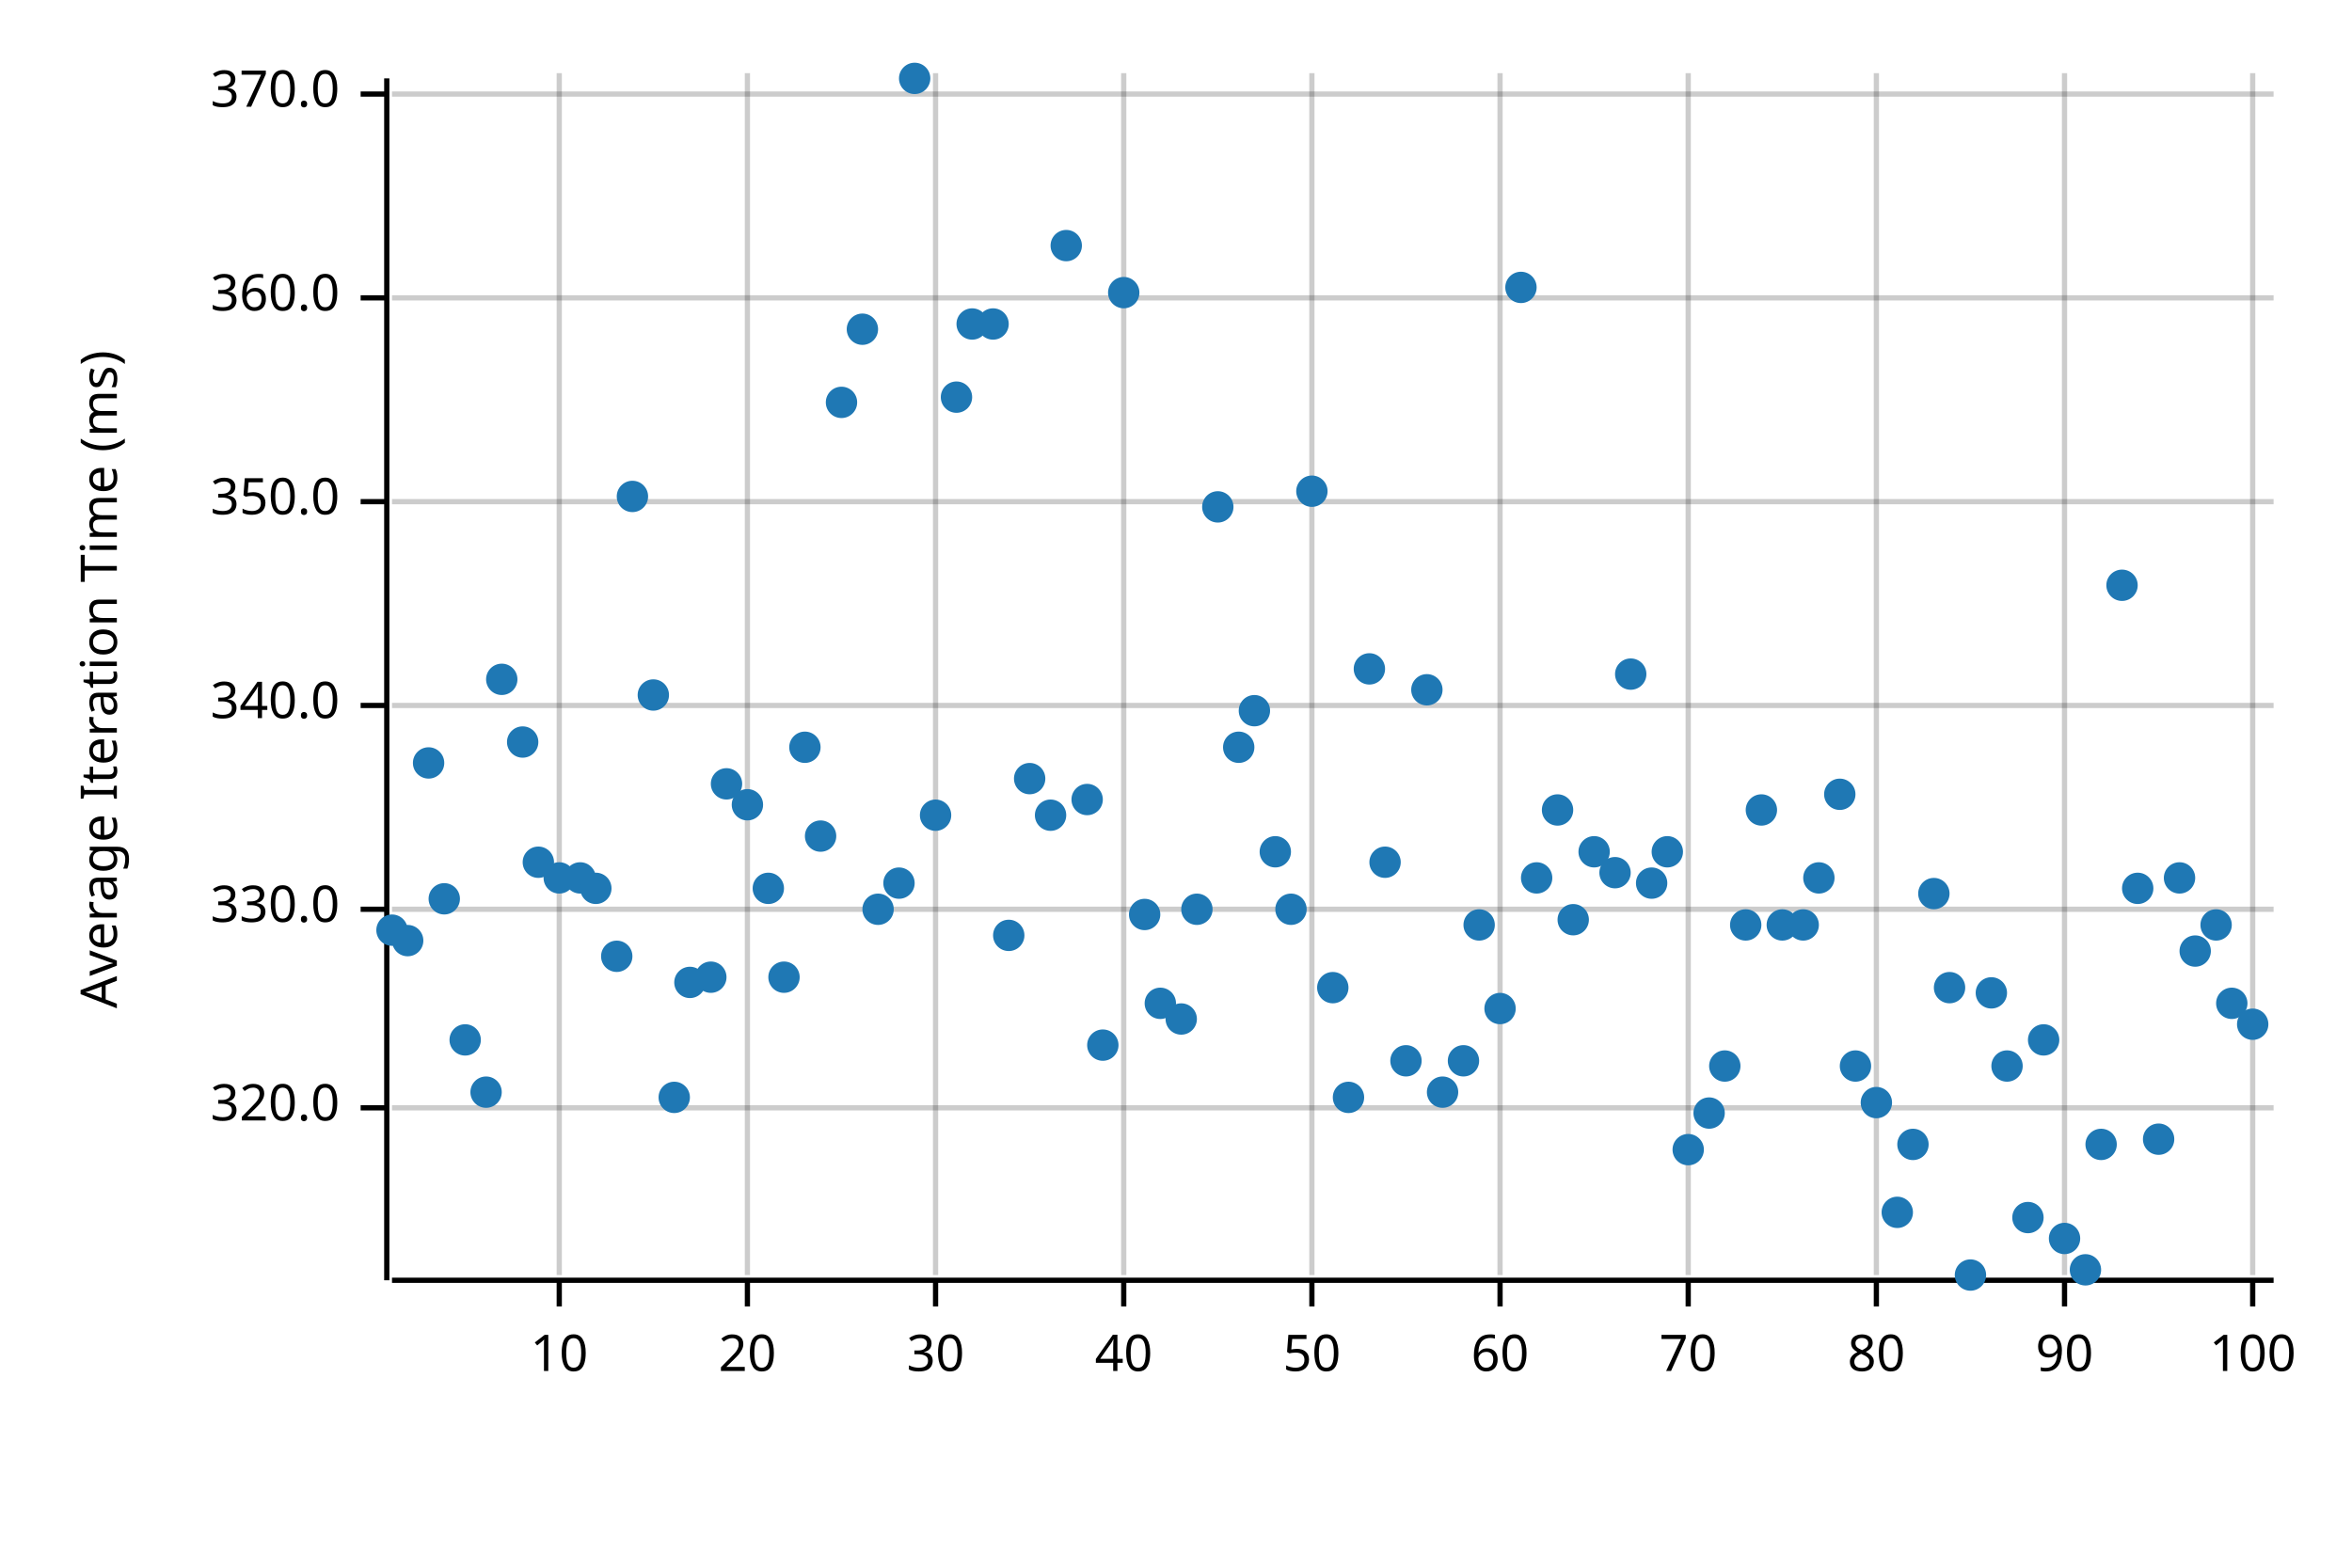
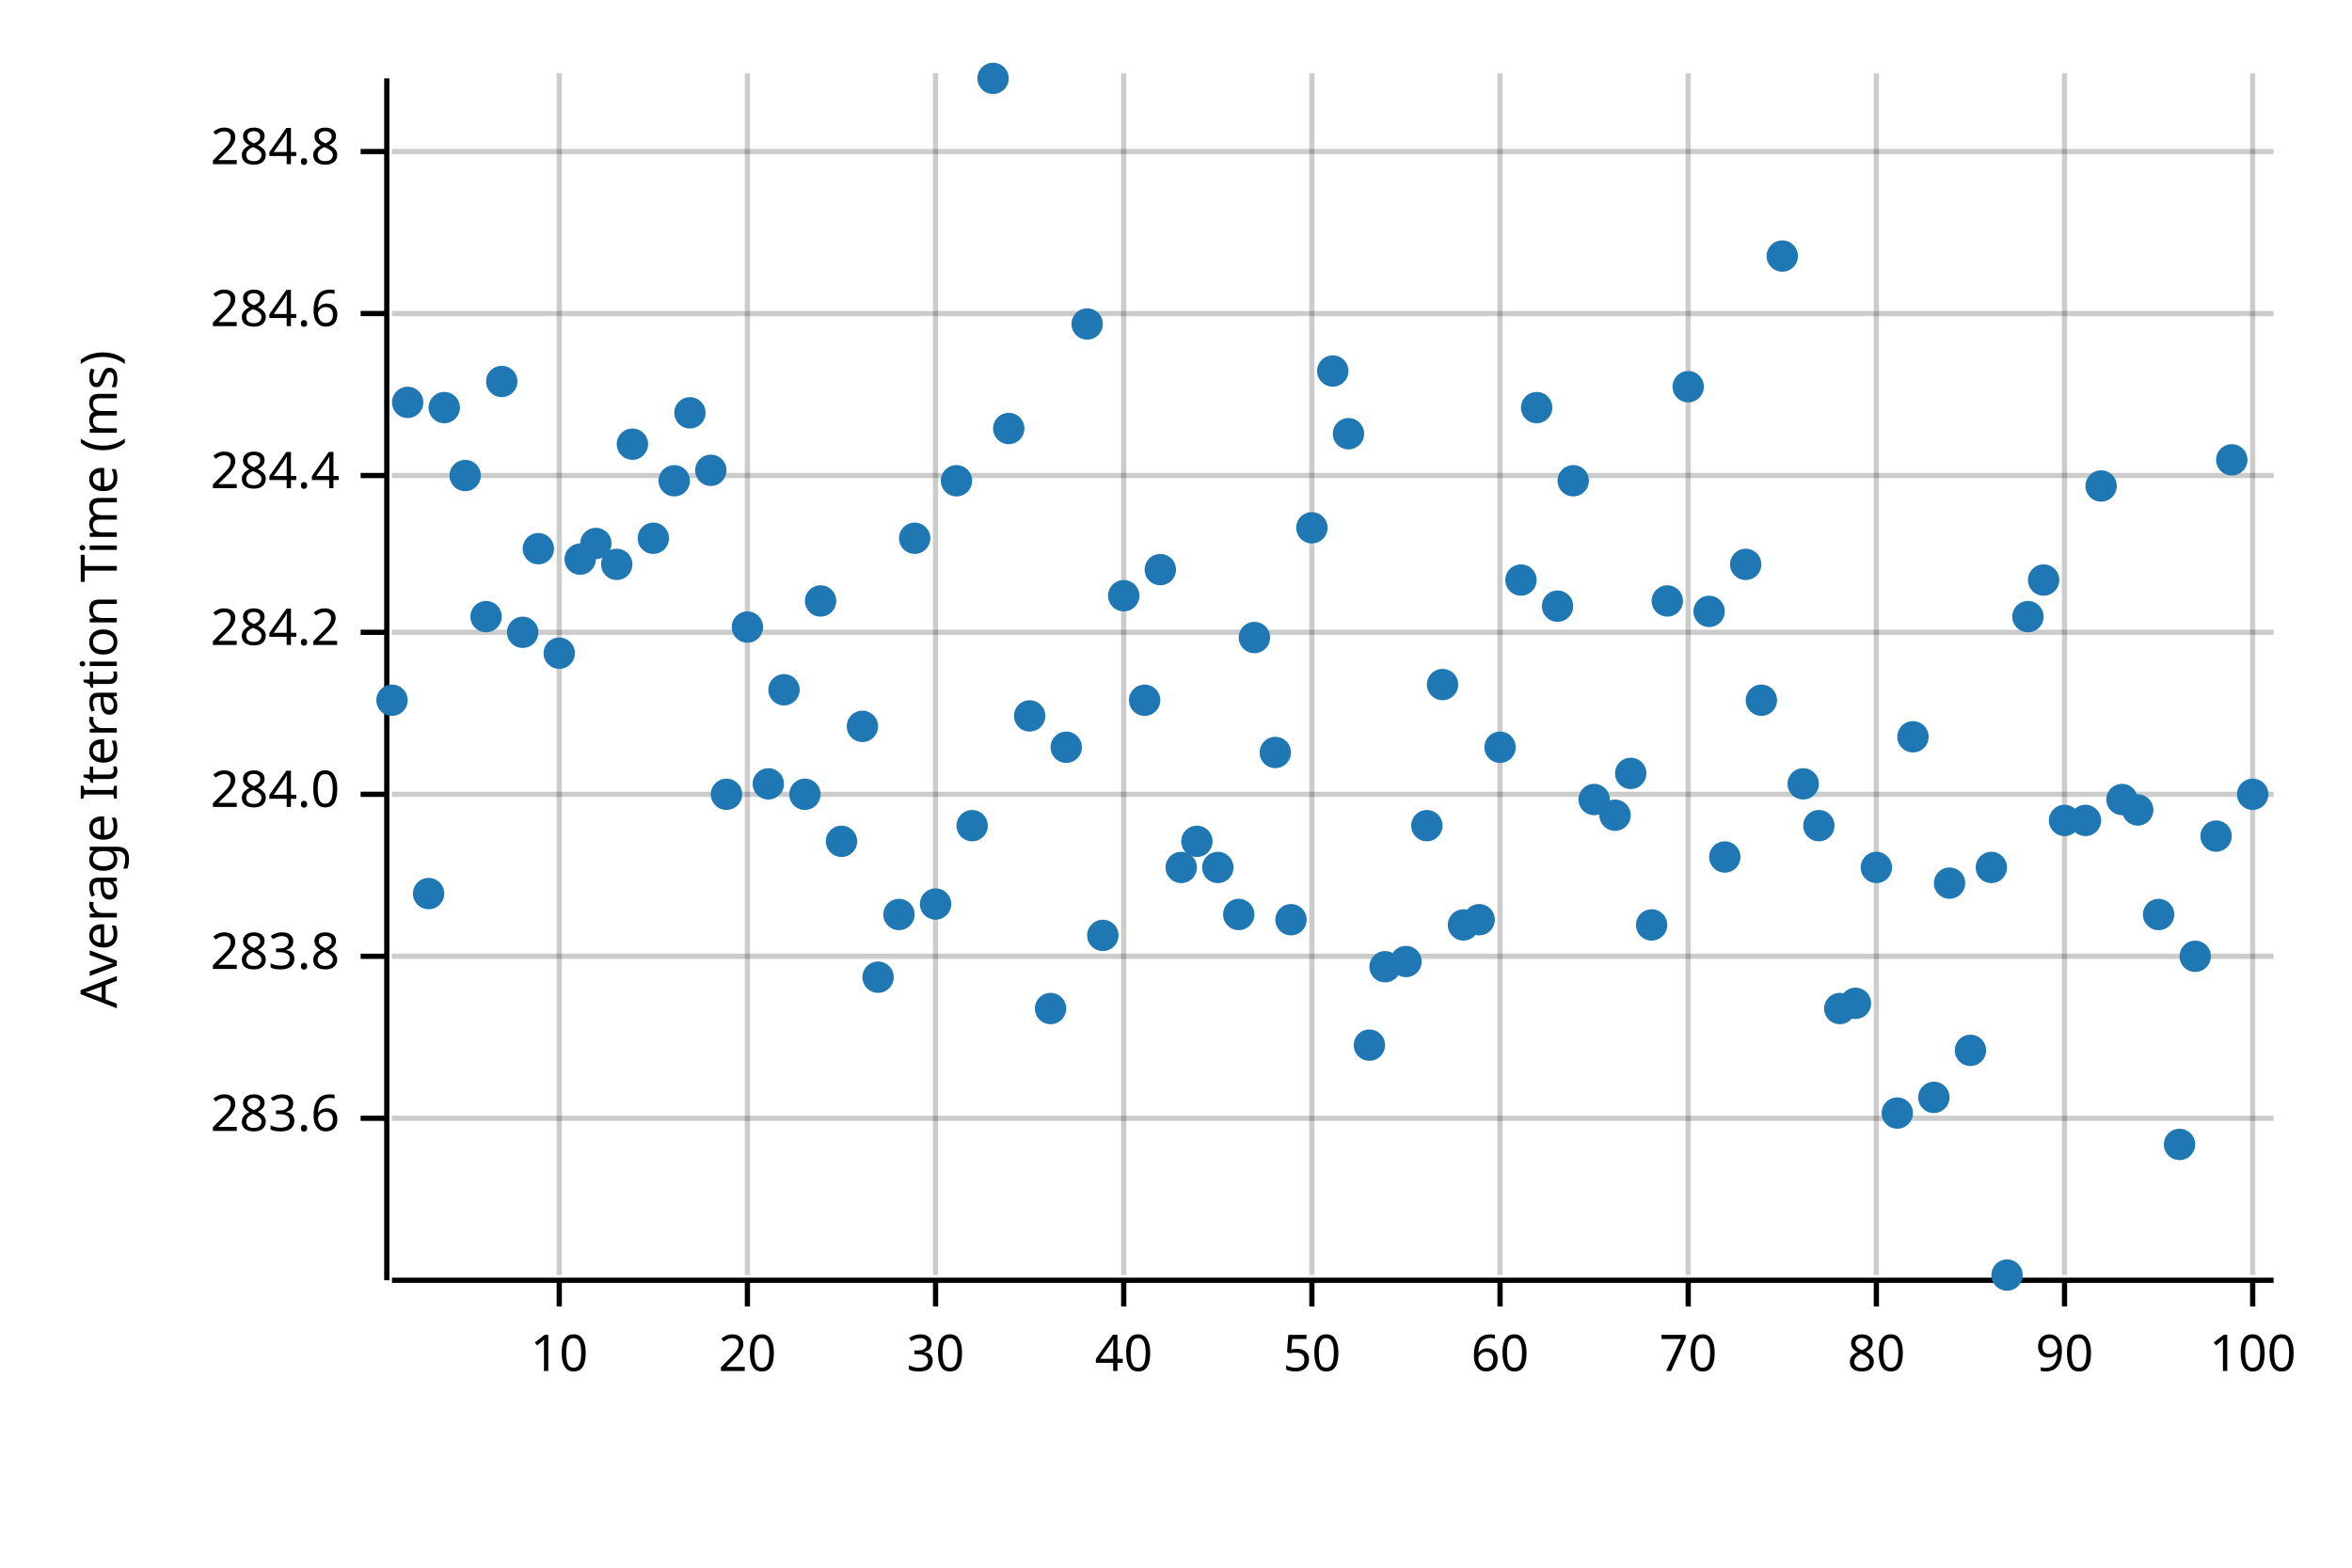
<svg xmlns="http://www.w3.org/2000/svg" width="450" height="300" viewBox="0 0 450 300">
  <text x="15" y="130" dy="0.76em" text-anchor="middle" font-family="sans-serif" font-size="9.677" opacity="1" fill="#000000" transform="rotate(270, 15, 130)">
Average Iteration Time (ms)
</text>
  <line opacity="0.2" stroke="#000000" stroke-width="1" x1="107" y1="244" x2="107" y2="14" />
  <line opacity="0.2" stroke="#000000" stroke-width="1" x1="143" y1="244" x2="143" y2="14" />
  <line opacity="0.2" stroke="#000000" stroke-width="1" x1="179" y1="244" x2="179" y2="14" />
  <line opacity="0.2" stroke="#000000" stroke-width="1" x1="215" y1="244" x2="215" y2="14" />
  <line opacity="0.2" stroke="#000000" stroke-width="1" x1="251" y1="244" x2="251" y2="14" />
  <line opacity="0.2" stroke="#000000" stroke-width="1" x1="287" y1="244" x2="287" y2="14" />
  <line opacity="0.2" stroke="#000000" stroke-width="1" x1="323" y1="244" x2="323" y2="14" />
  <line opacity="0.2" stroke="#000000" stroke-width="1" x1="359" y1="244" x2="359" y2="14" />
  <line opacity="0.2" stroke="#000000" stroke-width="1" x1="395" y1="244" x2="395" y2="14" />
  <line opacity="0.2" stroke="#000000" stroke-width="1" x1="431" y1="244" x2="431" y2="14" />
-   <line opacity="0.2" stroke="#000000" stroke-width="1" x1="75" y1="212" x2="435" y2="212" />
-   <line opacity="0.2" stroke="#000000" stroke-width="1" x1="75" y1="174" x2="435" y2="174" />
-   <line opacity="0.2" stroke="#000000" stroke-width="1" x1="75" y1="135" x2="435" y2="135" />
-   <line opacity="0.2" stroke="#000000" stroke-width="1" x1="75" y1="96" x2="435" y2="96" />
-   <line opacity="0.2" stroke="#000000" stroke-width="1" x1="75" y1="57" x2="435" y2="57" />
-   <line opacity="0.2" stroke="#000000" stroke-width="1" x1="75" y1="18" x2="435" y2="18" />
+   <line opacity="0.2" stroke="#000000" stroke-width="1" x1="75" y1="214" x2="435" y2="214" />
+   <line opacity="0.2" stroke="#000000" stroke-width="1" x1="75" y1="183" x2="435" y2="183" />
+   <line opacity="0.2" stroke="#000000" stroke-width="1" x1="75" y1="152" x2="435" y2="152" />
+   <line opacity="0.2" stroke="#000000" stroke-width="1" x1="75" y1="121" x2="435" y2="121" />
+   <line opacity="0.2" stroke="#000000" stroke-width="1" x1="75" y1="91" x2="435" y2="91" />
+   <line opacity="0.2" stroke="#000000" stroke-width="1" x1="75" y1="60" x2="435" y2="60" />
+   <line opacity="0.2" stroke="#000000" stroke-width="1" x1="75" y1="29" x2="435" y2="29" />
  <polyline fill="none" opacity="1" stroke="#000000" stroke-width="1" points="74,15 74,245 " />
-   <text x="65" y="212" dy="0.5ex" text-anchor="end" font-family="sans-serif" font-size="9.677" opacity="1" fill="#000000">
- 320.0
+   <text x="65" y="214" dy="0.5ex" text-anchor="end" font-family="sans-serif" font-size="9.677" opacity="1" fill="#000000">
+ 283.6
</text>
-   <polyline fill="none" opacity="1" stroke="#000000" stroke-width="1" points="69,212 74,212 " />
-   <text x="65" y="174" dy="0.5ex" text-anchor="end" font-family="sans-serif" font-size="9.677" opacity="1" fill="#000000">
- 330.0
+   <polyline fill="none" opacity="1" stroke="#000000" stroke-width="1" points="69,214 74,214 " />
+   <text x="65" y="183" dy="0.5ex" text-anchor="end" font-family="sans-serif" font-size="9.677" opacity="1" fill="#000000">
+ 283.8
</text>
-   <polyline fill="none" opacity="1" stroke="#000000" stroke-width="1" points="69,174 74,174 " />
-   <text x="65" y="135" dy="0.5ex" text-anchor="end" font-family="sans-serif" font-size="9.677" opacity="1" fill="#000000">
- 340.0
+   <polyline fill="none" opacity="1" stroke="#000000" stroke-width="1" points="69,183 74,183 " />
+   <text x="65" y="152" dy="0.5ex" text-anchor="end" font-family="sans-serif" font-size="9.677" opacity="1" fill="#000000">
+ 284.0
</text>
-   <polyline fill="none" opacity="1" stroke="#000000" stroke-width="1" points="69,135 74,135 " />
-   <text x="65" y="96" dy="0.5ex" text-anchor="end" font-family="sans-serif" font-size="9.677" opacity="1" fill="#000000">
- 350.0
+   <polyline fill="none" opacity="1" stroke="#000000" stroke-width="1" points="69,152 74,152 " />
+   <text x="65" y="121" dy="0.5ex" text-anchor="end" font-family="sans-serif" font-size="9.677" opacity="1" fill="#000000">
+ 284.2
</text>
-   <polyline fill="none" opacity="1" stroke="#000000" stroke-width="1" points="69,96 74,96 " />
-   <text x="65" y="57" dy="0.5ex" text-anchor="end" font-family="sans-serif" font-size="9.677" opacity="1" fill="#000000">
- 360.0
+   <polyline fill="none" opacity="1" stroke="#000000" stroke-width="1" points="69,121 74,121 " />
+   <text x="65" y="91" dy="0.5ex" text-anchor="end" font-family="sans-serif" font-size="9.677" opacity="1" fill="#000000">
+ 284.4
</text>
-   <polyline fill="none" opacity="1" stroke="#000000" stroke-width="1" points="69,57 74,57 " />
-   <text x="65" y="18" dy="0.5ex" text-anchor="end" font-family="sans-serif" font-size="9.677" opacity="1" fill="#000000">
- 370.0
+   <polyline fill="none" opacity="1" stroke="#000000" stroke-width="1" points="69,91 74,91 " />
+   <text x="65" y="60" dy="0.5ex" text-anchor="end" font-family="sans-serif" font-size="9.677" opacity="1" fill="#000000">
+ 284.6
</text>
-   <polyline fill="none" opacity="1" stroke="#000000" stroke-width="1" points="69,18 74,18 " />
+   <polyline fill="none" opacity="1" stroke="#000000" stroke-width="1" points="69,60 74,60 " />
+   <text x="65" y="29" dy="0.5ex" text-anchor="end" font-family="sans-serif" font-size="9.677" opacity="1" fill="#000000">
+ 284.8
+ </text>
+   <polyline fill="none" opacity="1" stroke="#000000" stroke-width="1" points="69,29 74,29 " />
  <polyline fill="none" opacity="1" stroke="#000000" stroke-width="1" points="75,245 435,245 " />
  <text x="107" y="255" dy="0.76em" text-anchor="middle" font-family="sans-serif" font-size="9.677" opacity="1" fill="#000000">
10
</text>
  <polyline fill="none" opacity="1" stroke="#000000" stroke-width="1" points="107,245 107,250 " />
  <text x="143" y="255" dy="0.76em" text-anchor="middle" font-family="sans-serif" font-size="9.677" opacity="1" fill="#000000">
20
</text>
  <polyline fill="none" opacity="1" stroke="#000000" stroke-width="1" points="143,245 143,250 " />
  <text x="179" y="255" dy="0.76em" text-anchor="middle" font-family="sans-serif" font-size="9.677" opacity="1" fill="#000000">
30
</text>
  <polyline fill="none" opacity="1" stroke="#000000" stroke-width="1" points="179,245 179,250 " />
  <text x="215" y="255" dy="0.76em" text-anchor="middle" font-family="sans-serif" font-size="9.677" opacity="1" fill="#000000">
40
</text>
  <polyline fill="none" opacity="1" stroke="#000000" stroke-width="1" points="215,245 215,250 " />
  <text x="251" y="255" dy="0.76em" text-anchor="middle" font-family="sans-serif" font-size="9.677" opacity="1" fill="#000000">
50
</text>
  <polyline fill="none" opacity="1" stroke="#000000" stroke-width="1" points="251,245 251,250 " />
  <text x="287" y="255" dy="0.76em" text-anchor="middle" font-family="sans-serif" font-size="9.677" opacity="1" fill="#000000">
60
</text>
  <polyline fill="none" opacity="1" stroke="#000000" stroke-width="1" points="287,245 287,250 " />
  <text x="323" y="255" dy="0.76em" text-anchor="middle" font-family="sans-serif" font-size="9.677" opacity="1" fill="#000000">
70
</text>
  <polyline fill="none" opacity="1" stroke="#000000" stroke-width="1" points="323,245 323,250 " />
  <text x="359" y="255" dy="0.76em" text-anchor="middle" font-family="sans-serif" font-size="9.677" opacity="1" fill="#000000">
80
</text>
  <polyline fill="none" opacity="1" stroke="#000000" stroke-width="1" points="359,245 359,250 " />
  <text x="395" y="255" dy="0.76em" text-anchor="middle" font-family="sans-serif" font-size="9.677" opacity="1" fill="#000000">
90
</text>
  <polyline fill="none" opacity="1" stroke="#000000" stroke-width="1" points="395,245 395,250 " />
  <text x="431" y="255" dy="0.76em" text-anchor="middle" font-family="sans-serif" font-size="9.677" opacity="1" fill="#000000">
100
</text>
  <polyline fill="none" opacity="1" stroke="#000000" stroke-width="1" points="431,245 431,250 " />
-   <circle cx="75" cy="178" r="3" opacity="1" fill="#1F78B4" stroke="none" stroke-width="1" />
-   <circle cx="78" cy="180" r="3" opacity="1" fill="#1F78B4" stroke="none" stroke-width="1" />
-   <circle cx="82" cy="146" r="3" opacity="1" fill="#1F78B4" stroke="none" stroke-width="1" />
-   <circle cx="85" cy="172" r="3" opacity="1" fill="#1F78B4" stroke="none" stroke-width="1" />
-   <circle cx="89" cy="199" r="3" opacity="1" fill="#1F78B4" stroke="none" stroke-width="1" />
-   <circle cx="93" cy="209" r="3" opacity="1" fill="#1F78B4" stroke="none" stroke-width="1" />
-   <circle cx="96" cy="130" r="3" opacity="1" fill="#1F78B4" stroke="none" stroke-width="1" />
-   <circle cx="100" cy="142" r="3" opacity="1" fill="#1F78B4" stroke="none" stroke-width="1" />
-   <circle cx="103" cy="165" r="3" opacity="1" fill="#1F78B4" stroke="none" stroke-width="1" />
-   <circle cx="107" cy="168" r="3" opacity="1" fill="#1F78B4" stroke="none" stroke-width="1" />
-   <circle cx="111" cy="168" r="3" opacity="1" fill="#1F78B4" stroke="none" stroke-width="1" />
-   <circle cx="114" cy="170" r="3" opacity="1" fill="#1F78B4" stroke="none" stroke-width="1" />
-   <circle cx="118" cy="183" r="3" opacity="1" fill="#1F78B4" stroke="none" stroke-width="1" />
-   <circle cx="121" cy="95" r="3" opacity="1" fill="#1F78B4" stroke="none" stroke-width="1" />
-   <circle cx="125" cy="133" r="3" opacity="1" fill="#1F78B4" stroke="none" stroke-width="1" />
-   <circle cx="129" cy="210" r="3" opacity="1" fill="#1F78B4" stroke="none" stroke-width="1" />
-   <circle cx="132" cy="188" r="3" opacity="1" fill="#1F78B4" stroke="none" stroke-width="1" />
-   <circle cx="136" cy="187" r="3" opacity="1" fill="#1F78B4" stroke="none" stroke-width="1" />
-   <circle cx="139" cy="150" r="3" opacity="1" fill="#1F78B4" stroke="none" stroke-width="1" />
-   <circle cx="143" cy="154" r="3" opacity="1" fill="#1F78B4" stroke="none" stroke-width="1" />
-   <circle cx="147" cy="170" r="3" opacity="1" fill="#1F78B4" stroke="none" stroke-width="1" />
-   <circle cx="150" cy="187" r="3" opacity="1" fill="#1F78B4" stroke="none" stroke-width="1" />
-   <circle cx="154" cy="143" r="3" opacity="1" fill="#1F78B4" stroke="none" stroke-width="1" />
-   <circle cx="157" cy="160" r="3" opacity="1" fill="#1F78B4" stroke="none" stroke-width="1" />
-   <circle cx="161" cy="77" r="3" opacity="1" fill="#1F78B4" stroke="none" stroke-width="1" />
-   <circle cx="165" cy="63" r="3" opacity="1" fill="#1F78B4" stroke="none" stroke-width="1" />
-   <circle cx="168" cy="174" r="3" opacity="1" fill="#1F78B4" stroke="none" stroke-width="1" />
-   <circle cx="172" cy="169" r="3" opacity="1" fill="#1F78B4" stroke="none" stroke-width="1" />
-   <circle cx="175" cy="15" r="3" opacity="1" fill="#1F78B4" stroke="none" stroke-width="1" />
-   <circle cx="179" cy="156" r="3" opacity="1" fill="#1F78B4" stroke="none" stroke-width="1" />
-   <circle cx="183" cy="76" r="3" opacity="1" fill="#1F78B4" stroke="none" stroke-width="1" />
-   <circle cx="186" cy="62" r="3" opacity="1" fill="#1F78B4" stroke="none" stroke-width="1" />
-   <circle cx="190" cy="62" r="3" opacity="1" fill="#1F78B4" stroke="none" stroke-width="1" />
-   <circle cx="193" cy="179" r="3" opacity="1" fill="#1F78B4" stroke="none" stroke-width="1" />
-   <circle cx="197" cy="149" r="3" opacity="1" fill="#1F78B4" stroke="none" stroke-width="1" />
-   <circle cx="201" cy="156" r="3" opacity="1" fill="#1F78B4" stroke="none" stroke-width="1" />
-   <circle cx="204" cy="47" r="3" opacity="1" fill="#1F78B4" stroke="none" stroke-width="1" />
-   <circle cx="208" cy="153" r="3" opacity="1" fill="#1F78B4" stroke="none" stroke-width="1" />
-   <circle cx="211" cy="200" r="3" opacity="1" fill="#1F78B4" stroke="none" stroke-width="1" />
-   <circle cx="215" cy="56" r="3" opacity="1" fill="#1F78B4" stroke="none" stroke-width="1" />
-   <circle cx="219" cy="175" r="3" opacity="1" fill="#1F78B4" stroke="none" stroke-width="1" />
-   <circle cx="222" cy="192" r="3" opacity="1" fill="#1F78B4" stroke="none" stroke-width="1" />
-   <circle cx="226" cy="195" r="3" opacity="1" fill="#1F78B4" stroke="none" stroke-width="1" />
-   <circle cx="229" cy="174" r="3" opacity="1" fill="#1F78B4" stroke="none" stroke-width="1" />
-   <circle cx="233" cy="97" r="3" opacity="1" fill="#1F78B4" stroke="none" stroke-width="1" />
-   <circle cx="237" cy="143" r="3" opacity="1" fill="#1F78B4" stroke="none" stroke-width="1" />
-   <circle cx="240" cy="136" r="3" opacity="1" fill="#1F78B4" stroke="none" stroke-width="1" />
-   <circle cx="244" cy="163" r="3" opacity="1" fill="#1F78B4" stroke="none" stroke-width="1" />
-   <circle cx="247" cy="174" r="3" opacity="1" fill="#1F78B4" stroke="none" stroke-width="1" />
-   <circle cx="251" cy="94" r="3" opacity="1" fill="#1F78B4" stroke="none" stroke-width="1" />
-   <circle cx="255" cy="189" r="3" opacity="1" fill="#1F78B4" stroke="none" stroke-width="1" />
-   <circle cx="258" cy="210" r="3" opacity="1" fill="#1F78B4" stroke="none" stroke-width="1" />
-   <circle cx="262" cy="128" r="3" opacity="1" fill="#1F78B4" stroke="none" stroke-width="1" />
-   <circle cx="265" cy="165" r="3" opacity="1" fill="#1F78B4" stroke="none" stroke-width="1" />
-   <circle cx="269" cy="203" r="3" opacity="1" fill="#1F78B4" stroke="none" stroke-width="1" />
-   <circle cx="273" cy="132" r="3" opacity="1" fill="#1F78B4" stroke="none" stroke-width="1" />
-   <circle cx="276" cy="209" r="3" opacity="1" fill="#1F78B4" stroke="none" stroke-width="1" />
-   <circle cx="280" cy="203" r="3" opacity="1" fill="#1F78B4" stroke="none" stroke-width="1" />
-   <circle cx="283" cy="177" r="3" opacity="1" fill="#1F78B4" stroke="none" stroke-width="1" />
-   <circle cx="287" cy="193" r="3" opacity="1" fill="#1F78B4" stroke="none" stroke-width="1" />
-   <circle cx="291" cy="55" r="3" opacity="1" fill="#1F78B4" stroke="none" stroke-width="1" />
-   <circle cx="294" cy="168" r="3" opacity="1" fill="#1F78B4" stroke="none" stroke-width="1" />
-   <circle cx="298" cy="155" r="3" opacity="1" fill="#1F78B4" stroke="none" stroke-width="1" />
-   <circle cx="301" cy="176" r="3" opacity="1" fill="#1F78B4" stroke="none" stroke-width="1" />
-   <circle cx="305" cy="163" r="3" opacity="1" fill="#1F78B4" stroke="none" stroke-width="1" />
-   <circle cx="309" cy="167" r="3" opacity="1" fill="#1F78B4" stroke="none" stroke-width="1" />
-   <circle cx="312" cy="129" r="3" opacity="1" fill="#1F78B4" stroke="none" stroke-width="1" />
-   <circle cx="316" cy="169" r="3" opacity="1" fill="#1F78B4" stroke="none" stroke-width="1" />
-   <circle cx="319" cy="163" r="3" opacity="1" fill="#1F78B4" stroke="none" stroke-width="1" />
-   <circle cx="323" cy="220" r="3" opacity="1" fill="#1F78B4" stroke="none" stroke-width="1" />
-   <circle cx="327" cy="213" r="3" opacity="1" fill="#1F78B4" stroke="none" stroke-width="1" />
-   <circle cx="330" cy="204" r="3" opacity="1" fill="#1F78B4" stroke="none" stroke-width="1" />
-   <circle cx="334" cy="177" r="3" opacity="1" fill="#1F78B4" stroke="none" stroke-width="1" />
-   <circle cx="337" cy="155" r="3" opacity="1" fill="#1F78B4" stroke="none" stroke-width="1" />
-   <circle cx="341" cy="177" r="3" opacity="1" fill="#1F78B4" stroke="none" stroke-width="1" />
-   <circle cx="345" cy="177" r="3" opacity="1" fill="#1F78B4" stroke="none" stroke-width="1" />
-   <circle cx="348" cy="168" r="3" opacity="1" fill="#1F78B4" stroke="none" stroke-width="1" />
-   <circle cx="352" cy="152" r="3" opacity="1" fill="#1F78B4" stroke="none" stroke-width="1" />
-   <circle cx="355" cy="204" r="3" opacity="1" fill="#1F78B4" stroke="none" stroke-width="1" />
-   <circle cx="359" cy="211" r="3" opacity="1" fill="#1F78B4" stroke="none" stroke-width="1" />
-   <circle cx="363" cy="232" r="3" opacity="1" fill="#1F78B4" stroke="none" stroke-width="1" />
-   <circle cx="366" cy="219" r="3" opacity="1" fill="#1F78B4" stroke="none" stroke-width="1" />
-   <circle cx="370" cy="171" r="3" opacity="1" fill="#1F78B4" stroke="none" stroke-width="1" />
-   <circle cx="373" cy="189" r="3" opacity="1" fill="#1F78B4" stroke="none" stroke-width="1" />
-   <circle cx="377" cy="244" r="3" opacity="1" fill="#1F78B4" stroke="none" stroke-width="1" />
-   <circle cx="381" cy="190" r="3" opacity="1" fill="#1F78B4" stroke="none" stroke-width="1" />
-   <circle cx="384" cy="204" r="3" opacity="1" fill="#1F78B4" stroke="none" stroke-width="1" />
-   <circle cx="388" cy="233" r="3" opacity="1" fill="#1F78B4" stroke="none" stroke-width="1" />
-   <circle cx="391" cy="199" r="3" opacity="1" fill="#1F78B4" stroke="none" stroke-width="1" />
-   <circle cx="395" cy="237" r="3" opacity="1" fill="#1F78B4" stroke="none" stroke-width="1" />
-   <circle cx="399" cy="243" r="3" opacity="1" fill="#1F78B4" stroke="none" stroke-width="1" />
-   <circle cx="402" cy="219" r="3" opacity="1" fill="#1F78B4" stroke="none" stroke-width="1" />
-   <circle cx="406" cy="112" r="3" opacity="1" fill="#1F78B4" stroke="none" stroke-width="1" />
-   <circle cx="409" cy="170" r="3" opacity="1" fill="#1F78B4" stroke="none" stroke-width="1" />
-   <circle cx="413" cy="218" r="3" opacity="1" fill="#1F78B4" stroke="none" stroke-width="1" />
-   <circle cx="417" cy="168" r="3" opacity="1" fill="#1F78B4" stroke="none" stroke-width="1" />
-   <circle cx="420" cy="182" r="3" opacity="1" fill="#1F78B4" stroke="none" stroke-width="1" />
-   <circle cx="424" cy="177" r="3" opacity="1" fill="#1F78B4" stroke="none" stroke-width="1" />
-   <circle cx="427" cy="192" r="3" opacity="1" fill="#1F78B4" stroke="none" stroke-width="1" />
-   <circle cx="431" cy="196" r="3" opacity="1" fill="#1F78B4" stroke="none" stroke-width="1" />
+   <circle cx="75" cy="134" r="3" opacity="1" fill="#1F78B4" stroke="none" stroke-width="1" />
+   <circle cx="78" cy="77" r="3" opacity="1" fill="#1F78B4" stroke="none" stroke-width="1" />
+   <circle cx="82" cy="171" r="3" opacity="1" fill="#1F78B4" stroke="none" stroke-width="1" />
+   <circle cx="85" cy="78" r="3" opacity="1" fill="#1F78B4" stroke="none" stroke-width="1" />
+   <circle cx="89" cy="91" r="3" opacity="1" fill="#1F78B4" stroke="none" stroke-width="1" />
+   <circle cx="93" cy="118" r="3" opacity="1" fill="#1F78B4" stroke="none" stroke-width="1" />
+   <circle cx="96" cy="73" r="3" opacity="1" fill="#1F78B4" stroke="none" stroke-width="1" />
+   <circle cx="100" cy="121" r="3" opacity="1" fill="#1F78B4" stroke="none" stroke-width="1" />
+   <circle cx="103" cy="105" r="3" opacity="1" fill="#1F78B4" stroke="none" stroke-width="1" />
+   <circle cx="107" cy="125" r="3" opacity="1" fill="#1F78B4" stroke="none" stroke-width="1" />
+   <circle cx="111" cy="107" r="3" opacity="1" fill="#1F78B4" stroke="none" stroke-width="1" />
+   <circle cx="114" cy="104" r="3" opacity="1" fill="#1F78B4" stroke="none" stroke-width="1" />
+   <circle cx="118" cy="108" r="3" opacity="1" fill="#1F78B4" stroke="none" stroke-width="1" />
+   <circle cx="121" cy="85" r="3" opacity="1" fill="#1F78B4" stroke="none" stroke-width="1" />
+   <circle cx="125" cy="103" r="3" opacity="1" fill="#1F78B4" stroke="none" stroke-width="1" />
+   <circle cx="129" cy="92" r="3" opacity="1" fill="#1F78B4" stroke="none" stroke-width="1" />
+   <circle cx="132" cy="79" r="3" opacity="1" fill="#1F78B4" stroke="none" stroke-width="1" />
+   <circle cx="136" cy="90" r="3" opacity="1" fill="#1F78B4" stroke="none" stroke-width="1" />
+   <circle cx="139" cy="152" r="3" opacity="1" fill="#1F78B4" stroke="none" stroke-width="1" />
+   <circle cx="143" cy="120" r="3" opacity="1" fill="#1F78B4" stroke="none" stroke-width="1" />
+   <circle cx="147" cy="150" r="3" opacity="1" fill="#1F78B4" stroke="none" stroke-width="1" />
+   <circle cx="150" cy="132" r="3" opacity="1" fill="#1F78B4" stroke="none" stroke-width="1" />
+   <circle cx="154" cy="152" r="3" opacity="1" fill="#1F78B4" stroke="none" stroke-width="1" />
+   <circle cx="157" cy="115" r="3" opacity="1" fill="#1F78B4" stroke="none" stroke-width="1" />
+   <circle cx="161" cy="161" r="3" opacity="1" fill="#1F78B4" stroke="none" stroke-width="1" />
+   <circle cx="165" cy="139" r="3" opacity="1" fill="#1F78B4" stroke="none" stroke-width="1" />
+   <circle cx="168" cy="187" r="3" opacity="1" fill="#1F78B4" stroke="none" stroke-width="1" />
+   <circle cx="172" cy="175" r="3" opacity="1" fill="#1F78B4" stroke="none" stroke-width="1" />
+   <circle cx="175" cy="103" r="3" opacity="1" fill="#1F78B4" stroke="none" stroke-width="1" />
+   <circle cx="179" cy="173" r="3" opacity="1" fill="#1F78B4" stroke="none" stroke-width="1" />
+   <circle cx="183" cy="92" r="3" opacity="1" fill="#1F78B4" stroke="none" stroke-width="1" />
+   <circle cx="186" cy="158" r="3" opacity="1" fill="#1F78B4" stroke="none" stroke-width="1" />
+   <circle cx="190" cy="15" r="3" opacity="1" fill="#1F78B4" stroke="none" stroke-width="1" />
+   <circle cx="193" cy="82" r="3" opacity="1" fill="#1F78B4" stroke="none" stroke-width="1" />
+   <circle cx="197" cy="137" r="3" opacity="1" fill="#1F78B4" stroke="none" stroke-width="1" />
+   <circle cx="201" cy="193" r="3" opacity="1" fill="#1F78B4" stroke="none" stroke-width="1" />
+   <circle cx="204" cy="143" r="3" opacity="1" fill="#1F78B4" stroke="none" stroke-width="1" />
+   <circle cx="208" cy="62" r="3" opacity="1" fill="#1F78B4" stroke="none" stroke-width="1" />
+   <circle cx="211" cy="179" r="3" opacity="1" fill="#1F78B4" stroke="none" stroke-width="1" />
+   <circle cx="215" cy="114" r="3" opacity="1" fill="#1F78B4" stroke="none" stroke-width="1" />
+   <circle cx="219" cy="134" r="3" opacity="1" fill="#1F78B4" stroke="none" stroke-width="1" />
+   <circle cx="222" cy="109" r="3" opacity="1" fill="#1F78B4" stroke="none" stroke-width="1" />
+   <circle cx="226" cy="166" r="3" opacity="1" fill="#1F78B4" stroke="none" stroke-width="1" />
+   <circle cx="229" cy="161" r="3" opacity="1" fill="#1F78B4" stroke="none" stroke-width="1" />
+   <circle cx="233" cy="166" r="3" opacity="1" fill="#1F78B4" stroke="none" stroke-width="1" />
+   <circle cx="237" cy="175" r="3" opacity="1" fill="#1F78B4" stroke="none" stroke-width="1" />
+   <circle cx="240" cy="122" r="3" opacity="1" fill="#1F78B4" stroke="none" stroke-width="1" />
+   <circle cx="244" cy="144" r="3" opacity="1" fill="#1F78B4" stroke="none" stroke-width="1" />
+   <circle cx="247" cy="176" r="3" opacity="1" fill="#1F78B4" stroke="none" stroke-width="1" />
+   <circle cx="251" cy="101" r="3" opacity="1" fill="#1F78B4" stroke="none" stroke-width="1" />
+   <circle cx="255" cy="71" r="3" opacity="1" fill="#1F78B4" stroke="none" stroke-width="1" />
+   <circle cx="258" cy="83" r="3" opacity="1" fill="#1F78B4" stroke="none" stroke-width="1" />
+   <circle cx="262" cy="200" r="3" opacity="1" fill="#1F78B4" stroke="none" stroke-width="1" />
+   <circle cx="265" cy="185" r="3" opacity="1" fill="#1F78B4" stroke="none" stroke-width="1" />
+   <circle cx="269" cy="184" r="3" opacity="1" fill="#1F78B4" stroke="none" stroke-width="1" />
+   <circle cx="273" cy="158" r="3" opacity="1" fill="#1F78B4" stroke="none" stroke-width="1" />
+   <circle cx="276" cy="131" r="3" opacity="1" fill="#1F78B4" stroke="none" stroke-width="1" />
+   <circle cx="280" cy="177" r="3" opacity="1" fill="#1F78B4" stroke="none" stroke-width="1" />
+   <circle cx="283" cy="176" r="3" opacity="1" fill="#1F78B4" stroke="none" stroke-width="1" />
+   <circle cx="287" cy="143" r="3" opacity="1" fill="#1F78B4" stroke="none" stroke-width="1" />
+   <circle cx="291" cy="111" r="3" opacity="1" fill="#1F78B4" stroke="none" stroke-width="1" />
+   <circle cx="294" cy="78" r="3" opacity="1" fill="#1F78B4" stroke="none" stroke-width="1" />
+   <circle cx="298" cy="116" r="3" opacity="1" fill="#1F78B4" stroke="none" stroke-width="1" />
+   <circle cx="301" cy="92" r="3" opacity="1" fill="#1F78B4" stroke="none" stroke-width="1" />
+   <circle cx="305" cy="153" r="3" opacity="1" fill="#1F78B4" stroke="none" stroke-width="1" />
+   <circle cx="309" cy="156" r="3" opacity="1" fill="#1F78B4" stroke="none" stroke-width="1" />
+   <circle cx="312" cy="148" r="3" opacity="1" fill="#1F78B4" stroke="none" stroke-width="1" />
+   <circle cx="316" cy="177" r="3" opacity="1" fill="#1F78B4" stroke="none" stroke-width="1" />
+   <circle cx="319" cy="115" r="3" opacity="1" fill="#1F78B4" stroke="none" stroke-width="1" />
+   <circle cx="323" cy="74" r="3" opacity="1" fill="#1F78B4" stroke="none" stroke-width="1" />
+   <circle cx="327" cy="117" r="3" opacity="1" fill="#1F78B4" stroke="none" stroke-width="1" />
+   <circle cx="330" cy="164" r="3" opacity="1" fill="#1F78B4" stroke="none" stroke-width="1" />
+   <circle cx="334" cy="108" r="3" opacity="1" fill="#1F78B4" stroke="none" stroke-width="1" />
+   <circle cx="337" cy="134" r="3" opacity="1" fill="#1F78B4" stroke="none" stroke-width="1" />
+   <circle cx="341" cy="49" r="3" opacity="1" fill="#1F78B4" stroke="none" stroke-width="1" />
+   <circle cx="345" cy="150" r="3" opacity="1" fill="#1F78B4" stroke="none" stroke-width="1" />
+   <circle cx="348" cy="158" r="3" opacity="1" fill="#1F78B4" stroke="none" stroke-width="1" />
+   <circle cx="352" cy="193" r="3" opacity="1" fill="#1F78B4" stroke="none" stroke-width="1" />
+   <circle cx="355" cy="192" r="3" opacity="1" fill="#1F78B4" stroke="none" stroke-width="1" />
+   <circle cx="359" cy="166" r="3" opacity="1" fill="#1F78B4" stroke="none" stroke-width="1" />
+   <circle cx="363" cy="213" r="3" opacity="1" fill="#1F78B4" stroke="none" stroke-width="1" />
+   <circle cx="366" cy="141" r="3" opacity="1" fill="#1F78B4" stroke="none" stroke-width="1" />
+   <circle cx="370" cy="210" r="3" opacity="1" fill="#1F78B4" stroke="none" stroke-width="1" />
+   <circle cx="373" cy="169" r="3" opacity="1" fill="#1F78B4" stroke="none" stroke-width="1" />
+   <circle cx="377" cy="201" r="3" opacity="1" fill="#1F78B4" stroke="none" stroke-width="1" />
+   <circle cx="381" cy="166" r="3" opacity="1" fill="#1F78B4" stroke="none" stroke-width="1" />
+   <circle cx="384" cy="244" r="3" opacity="1" fill="#1F78B4" stroke="none" stroke-width="1" />
+   <circle cx="388" cy="118" r="3" opacity="1" fill="#1F78B4" stroke="none" stroke-width="1" />
+   <circle cx="391" cy="111" r="3" opacity="1" fill="#1F78B4" stroke="none" stroke-width="1" />
+   <circle cx="395" cy="157" r="3" opacity="1" fill="#1F78B4" stroke="none" stroke-width="1" />
+   <circle cx="399" cy="157" r="3" opacity="1" fill="#1F78B4" stroke="none" stroke-width="1" />
+   <circle cx="402" cy="93" r="3" opacity="1" fill="#1F78B4" stroke="none" stroke-width="1" />
+   <circle cx="406" cy="153" r="3" opacity="1" fill="#1F78B4" stroke="none" stroke-width="1" />
+   <circle cx="409" cy="155" r="3" opacity="1" fill="#1F78B4" stroke="none" stroke-width="1" />
+   <circle cx="413" cy="175" r="3" opacity="1" fill="#1F78B4" stroke="none" stroke-width="1" />
+   <circle cx="417" cy="219" r="3" opacity="1" fill="#1F78B4" stroke="none" stroke-width="1" />
+   <circle cx="420" cy="183" r="3" opacity="1" fill="#1F78B4" stroke="none" stroke-width="1" />
+   <circle cx="424" cy="160" r="3" opacity="1" fill="#1F78B4" stroke="none" stroke-width="1" />
+   <circle cx="427" cy="88" r="3" opacity="1" fill="#1F78B4" stroke="none" stroke-width="1" />
+   <circle cx="431" cy="152" r="3" opacity="1" fill="#1F78B4" stroke="none" stroke-width="1" />
</svg>
